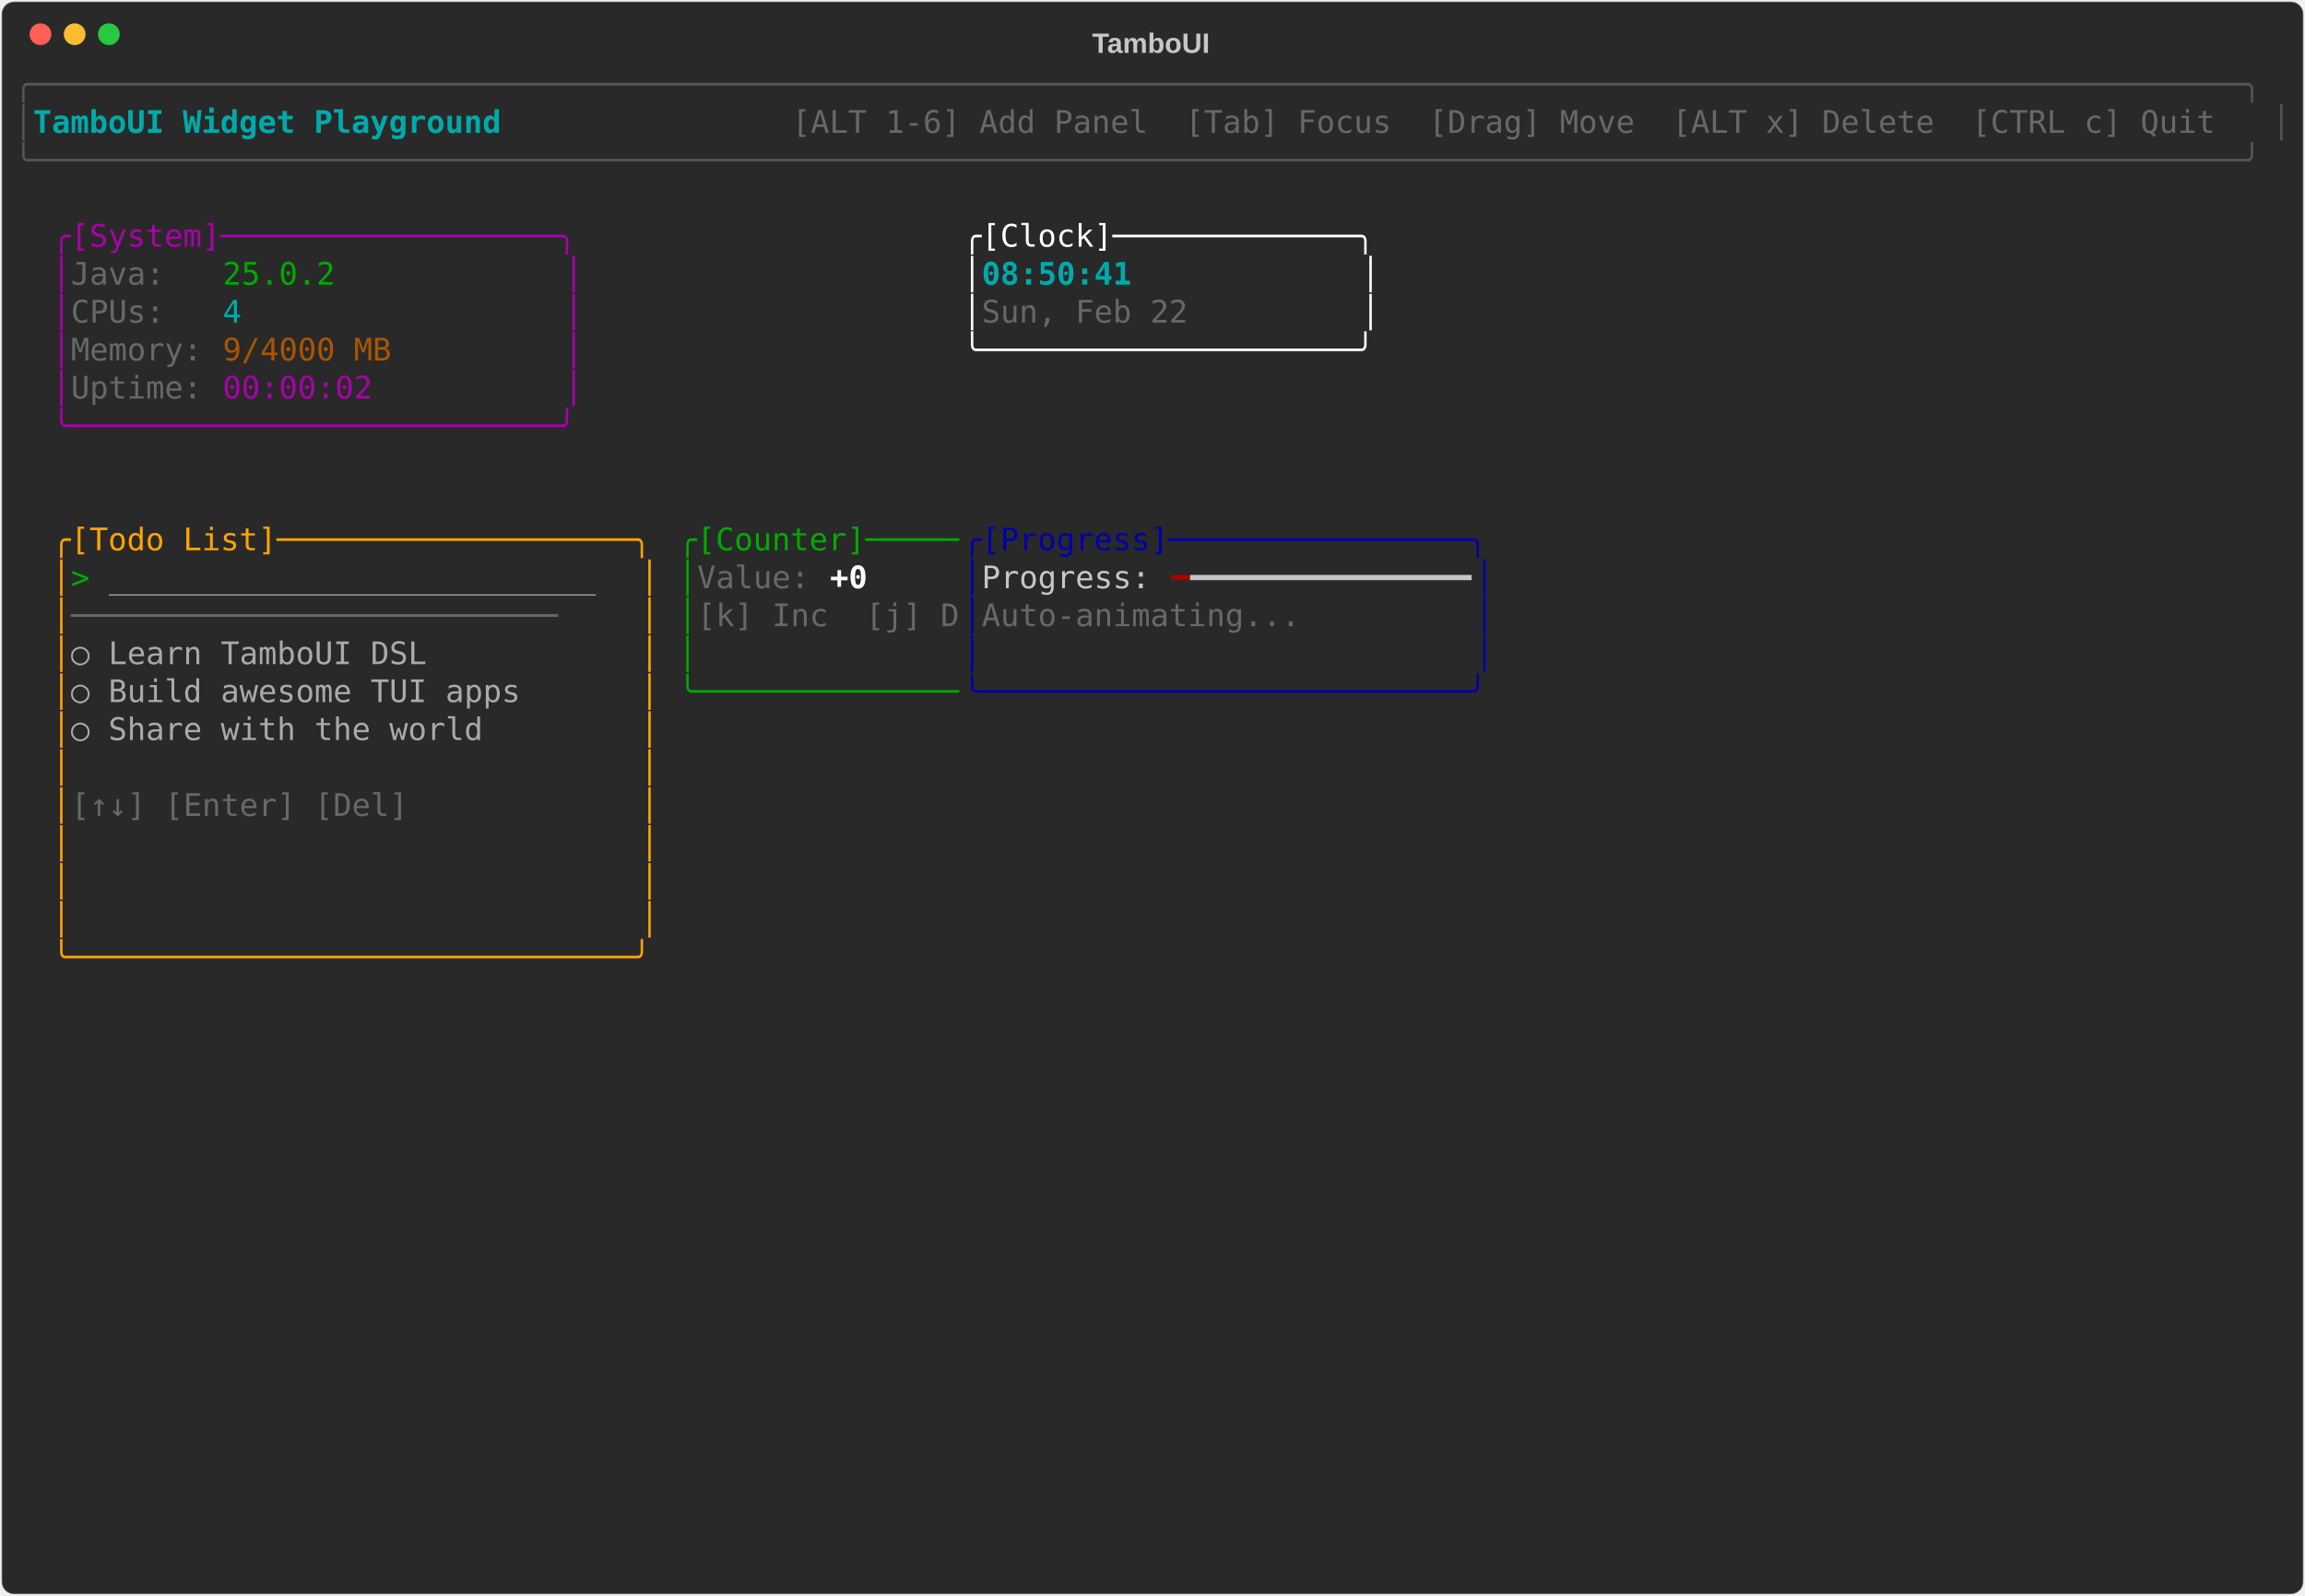
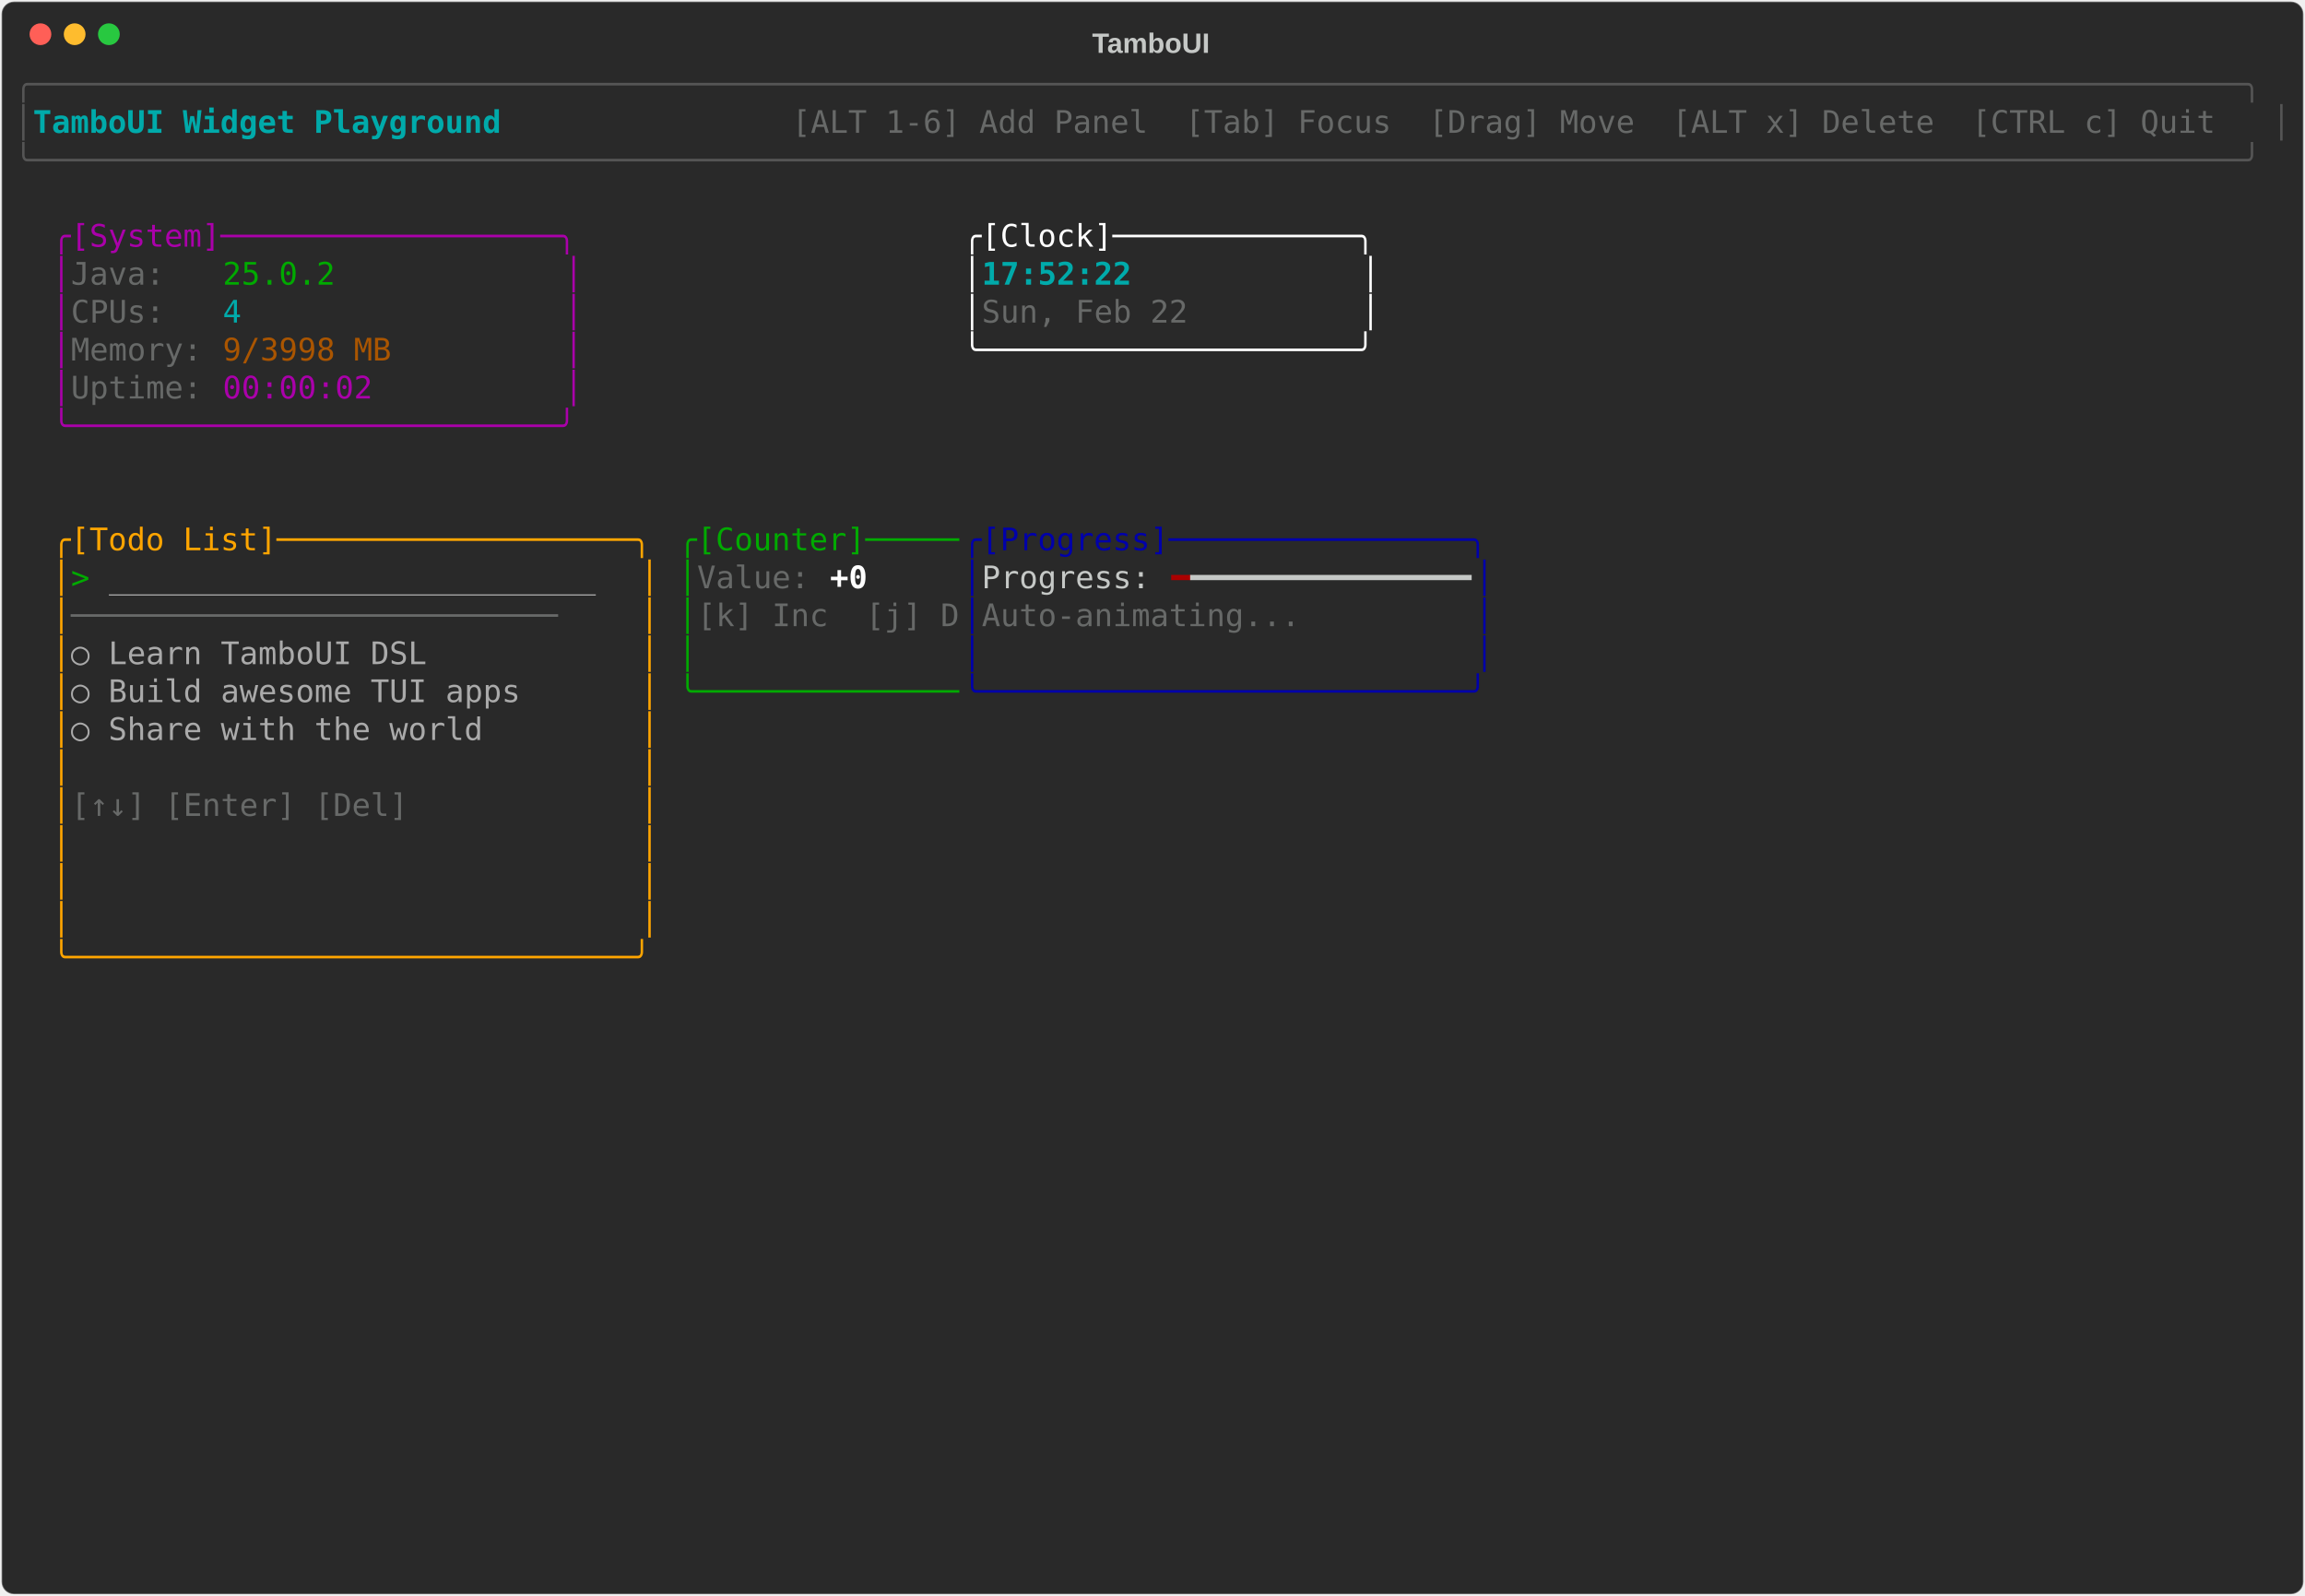
<svg xmlns="http://www.w3.org/2000/svg" class="rich-terminal" viewBox="0 0 1482 1026">
-   <style>    @font-face {        font-family: "Fira Code";        src: local("FiraCode-Regular"),                url("https://cdnjs.cloudflare.com/ajax/libs/firacode/6.2.0/woff2/FiraCode-Regular.woff2") format("woff2"),                url("https://cdnjs.cloudflare.com/ajax/libs/firacode/6.2.0/woff/FiraCode-Regular.woff") format("woff");        font-style: normal;        font-weight: 400;    }    @font-face {        font-family: "Fira Code";        src: local("FiraCode-Bold"),                url("https://cdnjs.cloudflare.com/ajax/libs/firacode/6.2.0/woff2/FiraCode-Bold.woff2") format("woff2"),                url("https://cdnjs.cloudflare.com/ajax/libs/firacode/6.2.0/woff/FiraCode-Bold.woff") format("woff");        font-style: bold;        font-weight: 700;    }    .terminal-1204589589-matrix {        font-family: Fira Code, monospace;        font-size: 20px;        line-height: 24.4px;        font-variant-east-asian: full-width;    }    .terminal-1204589589-title {        font-size: 18px;        font-weight: bold;        font-family: arial;    }    .terminal-1204589589-r1 { fill: #555555 }.terminal-1204589589-r2 { fill: #00aaaa;font-weight: bold }.terminal-1204589589-r3 { fill: #c5c8c6 }.terminal-1204589589-r4 { fill: #676968 }.terminal-1204589589-r5 { fill: #aa00aa }.terminal-1204589589-r6 { fill: #ffffff }.terminal-1204589589-r7 { fill: #00aa00 }.terminal-1204589589-r8 { fill: #00aaaa }.terminal-1204589589-r9 { fill: #aa5500 }.terminal-1204589589-r10 { fill: #ffa500 }.terminal-1204589589-r11 { fill: #0000aa }.terminal-1204589589-r12 { fill: #aaaaaa }.terminal-1204589589-r13 { fill: #ffffff;font-weight: bold }.terminal-1204589589-r14 { fill: #aa0000 }    </style>
+   <style>    @font-face {        font-family: "Fira Code";        src: local("FiraCode-Regular"),                url("https://cdnjs.cloudflare.com/ajax/libs/firacode/6.2.0/woff2/FiraCode-Regular.woff2") format("woff2"),                url("https://cdnjs.cloudflare.com/ajax/libs/firacode/6.2.0/woff/FiraCode-Regular.woff") format("woff");        font-style: normal;        font-weight: 400;    }    @font-face {        font-family: "Fira Code";        src: local("FiraCode-Bold"),                url("https://cdnjs.cloudflare.com/ajax/libs/firacode/6.2.0/woff2/FiraCode-Bold.woff2") format("woff2"),                url("https://cdnjs.cloudflare.com/ajax/libs/firacode/6.2.0/woff/FiraCode-Bold.woff") format("woff");        font-style: bold;        font-weight: 700;    }    .terminal-3644429359-matrix {        font-family: Fira Code, monospace;        font-size: 20px;        line-height: 24.4px;        font-variant-east-asian: full-width;    }    .terminal-3644429359-title {        font-size: 18px;        font-weight: bold;        font-family: arial;    }    .terminal-3644429359-r1 { fill: #555555 }.terminal-3644429359-r2 { fill: #00aaaa;font-weight: bold }.terminal-3644429359-r3 { fill: #c5c8c6 }.terminal-3644429359-r4 { fill: #676968 }.terminal-3644429359-r5 { fill: #aa00aa }.terminal-3644429359-r6 { fill: #ffffff }.terminal-3644429359-r7 { fill: #00aa00 }.terminal-3644429359-r8 { fill: #00aaaa }.terminal-3644429359-r9 { fill: #aa5500 }.terminal-3644429359-r10 { fill: #ffa500 }.terminal-3644429359-r11 { fill: #0000aa }.terminal-3644429359-r12 { fill: #aaaaaa }.terminal-3644429359-r13 { fill: #ffffff;font-weight: bold }.terminal-3644429359-r14 { fill: #aa0000 }    </style>
  <defs>
-     <clipPath id="terminal-1204589589-clip-terminal">
+     <clipPath id="terminal-3644429359-clip-terminal">
      <rect x="0" y="0" width="1463" height="975" />
    </clipPath>
-     <clipPath id="terminal-1204589589-line-0">
+     <clipPath id="terminal-3644429359-line-0">
      <rect x="0" y="1.5" width="1464" height="24.65" />
    </clipPath>
-     <clipPath id="terminal-1204589589-line-1">
+     <clipPath id="terminal-3644429359-line-1">
      <rect x="0" y="25.9" width="1464" height="24.65" />
    </clipPath>
-     <clipPath id="terminal-1204589589-line-2">
+     <clipPath id="terminal-3644429359-line-2">
      <rect x="0" y="50.3" width="1464" height="24.65" />
    </clipPath>
-     <clipPath id="terminal-1204589589-line-3">
+     <clipPath id="terminal-3644429359-line-3">
      <rect x="0" y="74.7" width="1464" height="24.65" />
    </clipPath>
-     <clipPath id="terminal-1204589589-line-4">
+     <clipPath id="terminal-3644429359-line-4">
      <rect x="0" y="99.1" width="1464" height="24.65" />
    </clipPath>
-     <clipPath id="terminal-1204589589-line-5">
+     <clipPath id="terminal-3644429359-line-5">
      <rect x="0" y="123.5" width="1464" height="24.65" />
    </clipPath>
-     <clipPath id="terminal-1204589589-line-6">
+     <clipPath id="terminal-3644429359-line-6">
      <rect x="0" y="147.9" width="1464" height="24.65" />
    </clipPath>
-     <clipPath id="terminal-1204589589-line-7">
+     <clipPath id="terminal-3644429359-line-7">
      <rect x="0" y="172.3" width="1464" height="24.65" />
    </clipPath>
-     <clipPath id="terminal-1204589589-line-8">
+     <clipPath id="terminal-3644429359-line-8">
      <rect x="0" y="196.7" width="1464" height="24.65" />
    </clipPath>
-     <clipPath id="terminal-1204589589-line-9">
+     <clipPath id="terminal-3644429359-line-9">
      <rect x="0" y="221.1" width="1464" height="24.65" />
    </clipPath>
-     <clipPath id="terminal-1204589589-line-10">
+     <clipPath id="terminal-3644429359-line-10">
      <rect x="0" y="245.5" width="1464" height="24.65" />
    </clipPath>
-     <clipPath id="terminal-1204589589-line-11">
+     <clipPath id="terminal-3644429359-line-11">
      <rect x="0" y="269.9" width="1464" height="24.65" />
    </clipPath>
-     <clipPath id="terminal-1204589589-line-12">
+     <clipPath id="terminal-3644429359-line-12">
      <rect x="0" y="294.3" width="1464" height="24.65" />
    </clipPath>
-     <clipPath id="terminal-1204589589-line-13">
+     <clipPath id="terminal-3644429359-line-13">
      <rect x="0" y="318.7" width="1464" height="24.65" />
    </clipPath>
-     <clipPath id="terminal-1204589589-line-14">
+     <clipPath id="terminal-3644429359-line-14">
      <rect x="0" y="343.1" width="1464" height="24.65" />
    </clipPath>
-     <clipPath id="terminal-1204589589-line-15">
+     <clipPath id="terminal-3644429359-line-15">
      <rect x="0" y="367.5" width="1464" height="24.65" />
    </clipPath>
-     <clipPath id="terminal-1204589589-line-16">
+     <clipPath id="terminal-3644429359-line-16">
      <rect x="0" y="391.9" width="1464" height="24.65" />
    </clipPath>
-     <clipPath id="terminal-1204589589-line-17">
+     <clipPath id="terminal-3644429359-line-17">
      <rect x="0" y="416.3" width="1464" height="24.65" />
    </clipPath>
-     <clipPath id="terminal-1204589589-line-18">
+     <clipPath id="terminal-3644429359-line-18">
      <rect x="0" y="440.7" width="1464" height="24.65" />
    </clipPath>
-     <clipPath id="terminal-1204589589-line-19">
+     <clipPath id="terminal-3644429359-line-19">
      <rect x="0" y="465.1" width="1464" height="24.65" />
    </clipPath>
-     <clipPath id="terminal-1204589589-line-20">
+     <clipPath id="terminal-3644429359-line-20">
      <rect x="0" y="489.5" width="1464" height="24.65" />
    </clipPath>
-     <clipPath id="terminal-1204589589-line-21">
+     <clipPath id="terminal-3644429359-line-21">
      <rect x="0" y="513.9" width="1464" height="24.65" />
    </clipPath>
-     <clipPath id="terminal-1204589589-line-22">
+     <clipPath id="terminal-3644429359-line-22">
      <rect x="0" y="538.3" width="1464" height="24.65" />
    </clipPath>
-     <clipPath id="terminal-1204589589-line-23">
+     <clipPath id="terminal-3644429359-line-23">
      <rect x="0" y="562.7" width="1464" height="24.65" />
    </clipPath>
-     <clipPath id="terminal-1204589589-line-24">
+     <clipPath id="terminal-3644429359-line-24">
      <rect x="0" y="587.1" width="1464" height="24.65" />
    </clipPath>
-     <clipPath id="terminal-1204589589-line-25">
+     <clipPath id="terminal-3644429359-line-25">
      <rect x="0" y="611.5" width="1464" height="24.65" />
    </clipPath>
-     <clipPath id="terminal-1204589589-line-26">
+     <clipPath id="terminal-3644429359-line-26">
      <rect x="0" y="635.9" width="1464" height="24.65" />
    </clipPath>
-     <clipPath id="terminal-1204589589-line-27">
+     <clipPath id="terminal-3644429359-line-27">
      <rect x="0" y="660.3" width="1464" height="24.65" />
    </clipPath>
-     <clipPath id="terminal-1204589589-line-28">
+     <clipPath id="terminal-3644429359-line-28">
      <rect x="0" y="684.7" width="1464" height="24.65" />
    </clipPath>
-     <clipPath id="terminal-1204589589-line-29">
+     <clipPath id="terminal-3644429359-line-29">
      <rect x="0" y="709.1" width="1464" height="24.65" />
    </clipPath>
-     <clipPath id="terminal-1204589589-line-30">
+     <clipPath id="terminal-3644429359-line-30">
      <rect x="0" y="733.5" width="1464" height="24.65" />
    </clipPath>
-     <clipPath id="terminal-1204589589-line-31">
+     <clipPath id="terminal-3644429359-line-31">
      <rect x="0" y="757.9" width="1464" height="24.65" />
    </clipPath>
-     <clipPath id="terminal-1204589589-line-32">
+     <clipPath id="terminal-3644429359-line-32">
      <rect x="0" y="782.3" width="1464" height="24.65" />
    </clipPath>
-     <clipPath id="terminal-1204589589-line-33">
+     <clipPath id="terminal-3644429359-line-33">
      <rect x="0" y="806.7" width="1464" height="24.65" />
    </clipPath>
-     <clipPath id="terminal-1204589589-line-34">
+     <clipPath id="terminal-3644429359-line-34">
      <rect x="0" y="831.1" width="1464" height="24.65" />
    </clipPath>
-     <clipPath id="terminal-1204589589-line-35">
+     <clipPath id="terminal-3644429359-line-35">
      <rect x="0" y="855.5" width="1464" height="24.65" />
    </clipPath>
-     <clipPath id="terminal-1204589589-line-36">
+     <clipPath id="terminal-3644429359-line-36">
      <rect x="0" y="879.9" width="1464" height="24.65" />
    </clipPath>
-     <clipPath id="terminal-1204589589-line-37">
+     <clipPath id="terminal-3644429359-line-37">
      <rect x="0" y="904.3" width="1464" height="24.65" />
    </clipPath>
-     <clipPath id="terminal-1204589589-line-38">
+     <clipPath id="terminal-3644429359-line-38">
      <rect x="0" y="928.7" width="1464" height="24.65" />
    </clipPath>
-     <clipPath id="terminal-1204589589-line-39">
+     <clipPath id="terminal-3644429359-line-39">
      <rect x="0" y="953.1" width="1464" height="24.65" />
    </clipPath>
  </defs>
  <rect fill="#292929" stroke="rgba(255,255,255,0.35)" stroke-width="1" x="1" y="1" width="1480" height="1024" rx="8" />
-   <text class="terminal-1204589589-title" fill="#c5c8c6" text-anchor="middle" x="740" y="34">TamboUI</text>
+   <text class="terminal-3644429359-title" fill="#c5c8c6" text-anchor="middle" x="740" y="34">TamboUI</text>
  <g transform="translate(26,22)">
    <circle cx="0" cy="0" r="7" fill="#ff5f57" />
    <circle cx="22" cy="0" r="7" fill="#febc2e" />
    <circle cx="44" cy="0" r="7" fill="#28c840" />
  </g>
-   <g transform="translate(9, 41)" clip-path="url(#terminal-1204589589-clip-terminal)">
-     <g class="terminal-1204589589-matrix">
-       <text class="terminal-1204589589-r1" x="0" y="20" textLength="1464" clip-path="url(#terminal-1204589589-line-0)">╭──────────────────────────────────────────────────────────────────────────────────────────────────────────────────────╮</text>
-       <text class="terminal-1204589589-r1" x="0" y="44.4" textLength="12.2" clip-path="url(#terminal-1204589589-line-1)">│</text>
-       <text class="terminal-1204589589-r2" x="12.2" y="44.4" textLength="329.4" clip-path="url(#terminal-1204589589-line-1)"> TamboUI Widget Playground </text>
-       <text class="terminal-1204589589-r4" x="500.2" y="44.4" textLength="951.6" clip-path="url(#terminal-1204589589-line-1)"> [ALT 1-6] Add Panel  [Tab] Focus  [Drag] Move  [ALT x] Delete  [CTRL c] Quit </text>
-       <text class="terminal-1204589589-r1" x="1451.8" y="44.4" textLength="12.2" clip-path="url(#terminal-1204589589-line-1)">│</text>
-       <text class="terminal-1204589589-r1" x="0" y="68.8" textLength="1464" clip-path="url(#terminal-1204589589-line-2)">╰──────────────────────────────────────────────────────────────────────────────────────────────────────────────────────╯</text>
-       <text class="terminal-1204589589-r5" x="24.4" y="117.6" textLength="341.6" clip-path="url(#terminal-1204589589-line-4)">╭[System]──────────────────╮</text>
-       <text class="terminal-1204589589-r6" x="610" y="117.6" textLength="268.4" clip-path="url(#terminal-1204589589-line-4)">╭[Clock]─────────────╮</text>
-       <text class="terminal-1204589589-r5" x="24.4" y="142" textLength="12.2" clip-path="url(#terminal-1204589589-line-5)">│</text>
-       <text class="terminal-1204589589-r4" x="36.6" y="142" textLength="97.6" clip-path="url(#terminal-1204589589-line-5)">Java:   </text>
-       <text class="terminal-1204589589-r7" x="134.2" y="142" textLength="73.2" clip-path="url(#terminal-1204589589-line-5)">25.0.2</text>
-       <text class="terminal-1204589589-r5" x="353.8" y="142" textLength="12.2" clip-path="url(#terminal-1204589589-line-5)">│</text>
-       <text class="terminal-1204589589-r6" x="610" y="142" textLength="12.2" clip-path="url(#terminal-1204589589-line-5)">│</text>
-       <text class="terminal-1204589589-r2" x="622.2" y="142" textLength="244" clip-path="url(#terminal-1204589589-line-5)">08:50:41            </text>
-       <text class="terminal-1204589589-r6" x="866.2" y="142" textLength="12.2" clip-path="url(#terminal-1204589589-line-5)">│</text>
-       <text class="terminal-1204589589-r5" x="24.4" y="166.4" textLength="12.2" clip-path="url(#terminal-1204589589-line-6)">│</text>
-       <text class="terminal-1204589589-r4" x="36.6" y="166.4" textLength="97.6" clip-path="url(#terminal-1204589589-line-6)">CPUs:   </text>
-       <text class="terminal-1204589589-r8" x="134.2" y="166.4" textLength="12.2" clip-path="url(#terminal-1204589589-line-6)">4</text>
-       <text class="terminal-1204589589-r5" x="353.8" y="166.4" textLength="12.2" clip-path="url(#terminal-1204589589-line-6)">│</text>
-       <text class="terminal-1204589589-r6" x="610" y="166.4" textLength="12.2" clip-path="url(#terminal-1204589589-line-6)">│</text>
-       <text class="terminal-1204589589-r4" x="622.2" y="166.4" textLength="244" clip-path="url(#terminal-1204589589-line-6)">Sun, Feb 22         </text>
-       <text class="terminal-1204589589-r6" x="866.2" y="166.4" textLength="12.2" clip-path="url(#terminal-1204589589-line-6)">│</text>
-       <text class="terminal-1204589589-r5" x="24.4" y="190.8" textLength="12.2" clip-path="url(#terminal-1204589589-line-7)">│</text>
-       <text class="terminal-1204589589-r4" x="36.6" y="190.8" textLength="97.6" clip-path="url(#terminal-1204589589-line-7)">Memory: </text>
-       <text class="terminal-1204589589-r9" x="134.2" y="190.8" textLength="109.8" clip-path="url(#terminal-1204589589-line-7)">9/4000 MB</text>
-       <text class="terminal-1204589589-r5" x="353.8" y="190.8" textLength="12.2" clip-path="url(#terminal-1204589589-line-7)">│</text>
-       <text class="terminal-1204589589-r6" x="610" y="190.8" textLength="268.4" clip-path="url(#terminal-1204589589-line-7)">╰────────────────────╯</text>
-       <text class="terminal-1204589589-r5" x="24.4" y="215.2" textLength="12.2" clip-path="url(#terminal-1204589589-line-8)">│</text>
-       <text class="terminal-1204589589-r4" x="36.6" y="215.2" textLength="97.6" clip-path="url(#terminal-1204589589-line-8)">Uptime: </text>
-       <text class="terminal-1204589589-r5" x="134.2" y="215.2" textLength="97.6" clip-path="url(#terminal-1204589589-line-8)">00:00:02</text>
-       <text class="terminal-1204589589-r5" x="353.8" y="215.2" textLength="12.2" clip-path="url(#terminal-1204589589-line-8)">│</text>
-       <text class="terminal-1204589589-r5" x="24.4" y="239.6" textLength="341.6" clip-path="url(#terminal-1204589589-line-9)">╰──────────────────────────╯</text>
-       <text class="terminal-1204589589-r10" x="24.4" y="312.8" textLength="390.4" clip-path="url(#terminal-1204589589-line-12)">╭[Todo List]───────────────────╮</text>
-       <text class="terminal-1204589589-r7" x="427" y="312.8" textLength="183" clip-path="url(#terminal-1204589589-line-12)">╭[Counter]─────</text>
-       <text class="terminal-1204589589-r11" x="610" y="312.8" textLength="341.6" clip-path="url(#terminal-1204589589-line-12)">╭[Progress]────────────────╮</text>
-       <text class="terminal-1204589589-r10" x="24.4" y="337.2" textLength="12.2" clip-path="url(#terminal-1204589589-line-13)">│</text>
-       <text class="terminal-1204589589-r7" x="36.6" y="337.2" textLength="24.4" clip-path="url(#terminal-1204589589-line-13)">&gt; </text>
-       <text class="terminal-1204589589-r12" x="61" y="337.2" textLength="317.2" clip-path="url(#terminal-1204589589-line-13)">__________________________</text>
-       <text class="terminal-1204589589-r10" x="402.6" y="337.2" textLength="12.2" clip-path="url(#terminal-1204589589-line-13)">│</text>
-       <text class="terminal-1204589589-r7" x="427" y="337.2" textLength="12.2" clip-path="url(#terminal-1204589589-line-13)">│</text>
-       <text class="terminal-1204589589-r4" x="439.2" y="337.2" textLength="85.4" clip-path="url(#terminal-1204589589-line-13)">Value: </text>
-       <text class="terminal-1204589589-r13" x="524.6" y="337.2" textLength="24.4" clip-path="url(#terminal-1204589589-line-13)">+0</text>
-       <text class="terminal-1204589589-r11" x="610" y="337.2" textLength="12.2" clip-path="url(#terminal-1204589589-line-13)">│</text>
-       <text class="terminal-1204589589-r3" x="622.2" y="337.2" textLength="122" clip-path="url(#terminal-1204589589-line-13)">Progress: </text>
-       <text class="terminal-1204589589-r14" x="744.2" y="337.2" textLength="12.2" clip-path="url(#terminal-1204589589-line-13)">━</text>
-       <text class="terminal-1204589589-r3" x="756.4" y="337.2" textLength="183" clip-path="url(#terminal-1204589589-line-13)">━━━━━━━━━━━━━━━</text>
-       <text class="terminal-1204589589-r11" x="939.4" y="337.2" textLength="12.2" clip-path="url(#terminal-1204589589-line-13)">│</text>
-       <text class="terminal-1204589589-r10" x="24.4" y="361.6" textLength="12.2" clip-path="url(#terminal-1204589589-line-14)">│</text>
-       <text class="terminal-1204589589-r4" x="36.6" y="361.6" textLength="366" clip-path="url(#terminal-1204589589-line-14)">──────────────────────────    </text>
-       <text class="terminal-1204589589-r10" x="402.6" y="361.6" textLength="12.2" clip-path="url(#terminal-1204589589-line-14)">│</text>
-       <text class="terminal-1204589589-r7" x="427" y="361.6" textLength="12.2" clip-path="url(#terminal-1204589589-line-14)">│</text>
-       <text class="terminal-1204589589-r4" x="439.2" y="361.6" textLength="170.8" clip-path="url(#terminal-1204589589-line-14)">[k] Inc  [j] D</text>
-       <text class="terminal-1204589589-r11" x="610" y="361.6" textLength="12.2" clip-path="url(#terminal-1204589589-line-14)">│</text>
-       <text class="terminal-1204589589-r4" x="622.2" y="361.6" textLength="317.2" clip-path="url(#terminal-1204589589-line-14)">Auto-animating...         </text>
-       <text class="terminal-1204589589-r11" x="939.4" y="361.6" textLength="12.2" clip-path="url(#terminal-1204589589-line-14)">│</text>
-       <text class="terminal-1204589589-r10" x="24.4" y="386" textLength="12.2" clip-path="url(#terminal-1204589589-line-15)">│</text>
-       <text class="terminal-1204589589-r12" x="36.6" y="386" textLength="366" clip-path="url(#terminal-1204589589-line-15)">  ○ Learn TamboUI DSL         </text>
-       <text class="terminal-1204589589-r10" x="402.6" y="386" textLength="12.2" clip-path="url(#terminal-1204589589-line-15)">│</text>
-       <text class="terminal-1204589589-r7" x="427" y="386" textLength="12.2" clip-path="url(#terminal-1204589589-line-15)">│</text>
-       <text class="terminal-1204589589-r11" x="610" y="386" textLength="12.2" clip-path="url(#terminal-1204589589-line-15)">│</text>
-       <text class="terminal-1204589589-r11" x="939.4" y="386" textLength="12.2" clip-path="url(#terminal-1204589589-line-15)">│</text>
-       <text class="terminal-1204589589-r10" x="24.4" y="410.4" textLength="12.2" clip-path="url(#terminal-1204589589-line-16)">│</text>
-       <text class="terminal-1204589589-r12" x="36.6" y="410.4" textLength="366" clip-path="url(#terminal-1204589589-line-16)">  ○ Build awesome TUI apps    </text>
-       <text class="terminal-1204589589-r10" x="402.6" y="410.4" textLength="12.2" clip-path="url(#terminal-1204589589-line-16)">│</text>
-       <text class="terminal-1204589589-r7" x="427" y="410.4" textLength="183" clip-path="url(#terminal-1204589589-line-16)">╰──────────────</text>
-       <text class="terminal-1204589589-r11" x="610" y="410.4" textLength="341.6" clip-path="url(#terminal-1204589589-line-16)">╰──────────────────────────╯</text>
-       <text class="terminal-1204589589-r10" x="24.4" y="434.8" textLength="12.2" clip-path="url(#terminal-1204589589-line-17)">│</text>
-       <text class="terminal-1204589589-r12" x="36.6" y="434.8" textLength="366" clip-path="url(#terminal-1204589589-line-17)">  ○ Share with the world      </text>
-       <text class="terminal-1204589589-r10" x="402.6" y="434.8" textLength="12.2" clip-path="url(#terminal-1204589589-line-17)">│</text>
-       <text class="terminal-1204589589-r10" x="24.4" y="459.2" textLength="12.2" clip-path="url(#terminal-1204589589-line-18)">│</text>
-       <text class="terminal-1204589589-r10" x="402.6" y="459.2" textLength="12.2" clip-path="url(#terminal-1204589589-line-18)">│</text>
-       <text class="terminal-1204589589-r10" x="24.4" y="483.6" textLength="12.2" clip-path="url(#terminal-1204589589-line-19)">│</text>
-       <text class="terminal-1204589589-r4" x="36.6" y="483.6" textLength="366" clip-path="url(#terminal-1204589589-line-19)">[↑↓] [Enter] [Del]            </text>
-       <text class="terminal-1204589589-r10" x="402.6" y="483.6" textLength="12.2" clip-path="url(#terminal-1204589589-line-19)">│</text>
-       <text class="terminal-1204589589-r10" x="24.4" y="508" textLength="12.2" clip-path="url(#terminal-1204589589-line-20)">│</text>
-       <text class="terminal-1204589589-r10" x="402.6" y="508" textLength="12.2" clip-path="url(#terminal-1204589589-line-20)">│</text>
-       <text class="terminal-1204589589-r10" x="24.4" y="532.4" textLength="12.2" clip-path="url(#terminal-1204589589-line-21)">│</text>
-       <text class="terminal-1204589589-r10" x="402.6" y="532.4" textLength="12.2" clip-path="url(#terminal-1204589589-line-21)">│</text>
-       <text class="terminal-1204589589-r10" x="24.4" y="556.8" textLength="12.2" clip-path="url(#terminal-1204589589-line-22)">│</text>
-       <text class="terminal-1204589589-r10" x="402.6" y="556.8" textLength="12.2" clip-path="url(#terminal-1204589589-line-22)">│</text>
-       <text class="terminal-1204589589-r10" x="24.4" y="581.2" textLength="390.4" clip-path="url(#terminal-1204589589-line-23)">╰──────────────────────────────╯</text>
+   <g transform="translate(9, 41)" clip-path="url(#terminal-3644429359-clip-terminal)">
+     <g class="terminal-3644429359-matrix">
+       <text class="terminal-3644429359-r1" x="0" y="20" textLength="1464" clip-path="url(#terminal-3644429359-line-0)">╭──────────────────────────────────────────────────────────────────────────────────────────────────────────────────────╮</text>
+       <text class="terminal-3644429359-r1" x="0" y="44.4" textLength="12.2" clip-path="url(#terminal-3644429359-line-1)">│</text>
+       <text class="terminal-3644429359-r2" x="12.2" y="44.4" textLength="329.4" clip-path="url(#terminal-3644429359-line-1)"> TamboUI Widget Playground </text>
+       <text class="terminal-3644429359-r4" x="500.2" y="44.4" textLength="951.6" clip-path="url(#terminal-3644429359-line-1)"> [ALT 1-6] Add Panel  [Tab] Focus  [Drag] Move  [ALT x] Delete  [CTRL c] Quit </text>
+       <text class="terminal-3644429359-r1" x="1451.8" y="44.4" textLength="12.2" clip-path="url(#terminal-3644429359-line-1)">│</text>
+       <text class="terminal-3644429359-r1" x="0" y="68.8" textLength="1464" clip-path="url(#terminal-3644429359-line-2)">╰──────────────────────────────────────────────────────────────────────────────────────────────────────────────────────╯</text>
+       <text class="terminal-3644429359-r5" x="24.4" y="117.6" textLength="341.6" clip-path="url(#terminal-3644429359-line-4)">╭[System]──────────────────╮</text>
+       <text class="terminal-3644429359-r6" x="610" y="117.6" textLength="268.4" clip-path="url(#terminal-3644429359-line-4)">╭[Clock]─────────────╮</text>
+       <text class="terminal-3644429359-r5" x="24.4" y="142" textLength="12.2" clip-path="url(#terminal-3644429359-line-5)">│</text>
+       <text class="terminal-3644429359-r4" x="36.6" y="142" textLength="97.6" clip-path="url(#terminal-3644429359-line-5)">Java:   </text>
+       <text class="terminal-3644429359-r7" x="134.2" y="142" textLength="73.2" clip-path="url(#terminal-3644429359-line-5)">25.0.2</text>
+       <text class="terminal-3644429359-r5" x="353.8" y="142" textLength="12.2" clip-path="url(#terminal-3644429359-line-5)">│</text>
+       <text class="terminal-3644429359-r6" x="610" y="142" textLength="12.2" clip-path="url(#terminal-3644429359-line-5)">│</text>
+       <text class="terminal-3644429359-r2" x="622.2" y="142" textLength="244" clip-path="url(#terminal-3644429359-line-5)">17:52:22            </text>
+       <text class="terminal-3644429359-r6" x="866.2" y="142" textLength="12.2" clip-path="url(#terminal-3644429359-line-5)">│</text>
+       <text class="terminal-3644429359-r5" x="24.4" y="166.4" textLength="12.2" clip-path="url(#terminal-3644429359-line-6)">│</text>
+       <text class="terminal-3644429359-r4" x="36.6" y="166.4" textLength="97.6" clip-path="url(#terminal-3644429359-line-6)">CPUs:   </text>
+       <text class="terminal-3644429359-r8" x="134.2" y="166.4" textLength="12.2" clip-path="url(#terminal-3644429359-line-6)">4</text>
+       <text class="terminal-3644429359-r5" x="353.8" y="166.4" textLength="12.2" clip-path="url(#terminal-3644429359-line-6)">│</text>
+       <text class="terminal-3644429359-r6" x="610" y="166.4" textLength="12.2" clip-path="url(#terminal-3644429359-line-6)">│</text>
+       <text class="terminal-3644429359-r4" x="622.2" y="166.4" textLength="244" clip-path="url(#terminal-3644429359-line-6)">Sun, Feb 22         </text>
+       <text class="terminal-3644429359-r6" x="866.2" y="166.4" textLength="12.2" clip-path="url(#terminal-3644429359-line-6)">│</text>
+       <text class="terminal-3644429359-r5" x="24.4" y="190.8" textLength="12.2" clip-path="url(#terminal-3644429359-line-7)">│</text>
+       <text class="terminal-3644429359-r4" x="36.6" y="190.8" textLength="97.6" clip-path="url(#terminal-3644429359-line-7)">Memory: </text>
+       <text class="terminal-3644429359-r9" x="134.2" y="190.8" textLength="109.8" clip-path="url(#terminal-3644429359-line-7)">9/3998 MB</text>
+       <text class="terminal-3644429359-r5" x="353.8" y="190.8" textLength="12.2" clip-path="url(#terminal-3644429359-line-7)">│</text>
+       <text class="terminal-3644429359-r6" x="610" y="190.8" textLength="268.4" clip-path="url(#terminal-3644429359-line-7)">╰────────────────────╯</text>
+       <text class="terminal-3644429359-r5" x="24.4" y="215.2" textLength="12.2" clip-path="url(#terminal-3644429359-line-8)">│</text>
+       <text class="terminal-3644429359-r4" x="36.6" y="215.2" textLength="97.6" clip-path="url(#terminal-3644429359-line-8)">Uptime: </text>
+       <text class="terminal-3644429359-r5" x="134.2" y="215.2" textLength="97.6" clip-path="url(#terminal-3644429359-line-8)">00:00:02</text>
+       <text class="terminal-3644429359-r5" x="353.8" y="215.2" textLength="12.2" clip-path="url(#terminal-3644429359-line-8)">│</text>
+       <text class="terminal-3644429359-r5" x="24.4" y="239.6" textLength="341.6" clip-path="url(#terminal-3644429359-line-9)">╰──────────────────────────╯</text>
+       <text class="terminal-3644429359-r10" x="24.4" y="312.8" textLength="390.4" clip-path="url(#terminal-3644429359-line-12)">╭[Todo List]───────────────────╮</text>
+       <text class="terminal-3644429359-r7" x="427" y="312.8" textLength="183" clip-path="url(#terminal-3644429359-line-12)">╭[Counter]─────</text>
+       <text class="terminal-3644429359-r11" x="610" y="312.8" textLength="341.6" clip-path="url(#terminal-3644429359-line-12)">╭[Progress]────────────────╮</text>
+       <text class="terminal-3644429359-r10" x="24.4" y="337.2" textLength="12.2" clip-path="url(#terminal-3644429359-line-13)">│</text>
+       <text class="terminal-3644429359-r7" x="36.6" y="337.2" textLength="24.4" clip-path="url(#terminal-3644429359-line-13)">&gt; </text>
+       <text class="terminal-3644429359-r12" x="61" y="337.2" textLength="317.2" clip-path="url(#terminal-3644429359-line-13)">__________________________</text>
+       <text class="terminal-3644429359-r10" x="402.6" y="337.2" textLength="12.2" clip-path="url(#terminal-3644429359-line-13)">│</text>
+       <text class="terminal-3644429359-r7" x="427" y="337.2" textLength="12.2" clip-path="url(#terminal-3644429359-line-13)">│</text>
+       <text class="terminal-3644429359-r4" x="439.2" y="337.2" textLength="85.4" clip-path="url(#terminal-3644429359-line-13)">Value: </text>
+       <text class="terminal-3644429359-r13" x="524.6" y="337.2" textLength="24.4" clip-path="url(#terminal-3644429359-line-13)">+0</text>
+       <text class="terminal-3644429359-r11" x="610" y="337.2" textLength="12.2" clip-path="url(#terminal-3644429359-line-13)">│</text>
+       <text class="terminal-3644429359-r3" x="622.2" y="337.2" textLength="122" clip-path="url(#terminal-3644429359-line-13)">Progress: </text>
+       <text class="terminal-3644429359-r14" x="744.2" y="337.2" textLength="12.2" clip-path="url(#terminal-3644429359-line-13)">━</text>
+       <text class="terminal-3644429359-r3" x="756.4" y="337.2" textLength="183" clip-path="url(#terminal-3644429359-line-13)">━━━━━━━━━━━━━━━</text>
+       <text class="terminal-3644429359-r11" x="939.4" y="337.2" textLength="12.2" clip-path="url(#terminal-3644429359-line-13)">│</text>
+       <text class="terminal-3644429359-r10" x="24.4" y="361.6" textLength="12.2" clip-path="url(#terminal-3644429359-line-14)">│</text>
+       <text class="terminal-3644429359-r4" x="36.6" y="361.6" textLength="366" clip-path="url(#terminal-3644429359-line-14)">──────────────────────────    </text>
+       <text class="terminal-3644429359-r10" x="402.6" y="361.6" textLength="12.2" clip-path="url(#terminal-3644429359-line-14)">│</text>
+       <text class="terminal-3644429359-r7" x="427" y="361.6" textLength="12.2" clip-path="url(#terminal-3644429359-line-14)">│</text>
+       <text class="terminal-3644429359-r4" x="439.2" y="361.6" textLength="170.8" clip-path="url(#terminal-3644429359-line-14)">[k] Inc  [j] D</text>
+       <text class="terminal-3644429359-r11" x="610" y="361.6" textLength="12.2" clip-path="url(#terminal-3644429359-line-14)">│</text>
+       <text class="terminal-3644429359-r4" x="622.2" y="361.6" textLength="317.2" clip-path="url(#terminal-3644429359-line-14)">Auto-animating...         </text>
+       <text class="terminal-3644429359-r11" x="939.4" y="361.6" textLength="12.2" clip-path="url(#terminal-3644429359-line-14)">│</text>
+       <text class="terminal-3644429359-r10" x="24.4" y="386" textLength="12.2" clip-path="url(#terminal-3644429359-line-15)">│</text>
+       <text class="terminal-3644429359-r12" x="36.6" y="386" textLength="366" clip-path="url(#terminal-3644429359-line-15)">  ○ Learn TamboUI DSL         </text>
+       <text class="terminal-3644429359-r10" x="402.6" y="386" textLength="12.2" clip-path="url(#terminal-3644429359-line-15)">│</text>
+       <text class="terminal-3644429359-r7" x="427" y="386" textLength="12.2" clip-path="url(#terminal-3644429359-line-15)">│</text>
+       <text class="terminal-3644429359-r11" x="610" y="386" textLength="12.2" clip-path="url(#terminal-3644429359-line-15)">│</text>
+       <text class="terminal-3644429359-r11" x="939.4" y="386" textLength="12.2" clip-path="url(#terminal-3644429359-line-15)">│</text>
+       <text class="terminal-3644429359-r10" x="24.4" y="410.4" textLength="12.2" clip-path="url(#terminal-3644429359-line-16)">│</text>
+       <text class="terminal-3644429359-r12" x="36.6" y="410.4" textLength="366" clip-path="url(#terminal-3644429359-line-16)">  ○ Build awesome TUI apps    </text>
+       <text class="terminal-3644429359-r10" x="402.6" y="410.4" textLength="12.2" clip-path="url(#terminal-3644429359-line-16)">│</text>
+       <text class="terminal-3644429359-r7" x="427" y="410.4" textLength="183" clip-path="url(#terminal-3644429359-line-16)">╰──────────────</text>
+       <text class="terminal-3644429359-r11" x="610" y="410.4" textLength="341.6" clip-path="url(#terminal-3644429359-line-16)">╰──────────────────────────╯</text>
+       <text class="terminal-3644429359-r10" x="24.4" y="434.8" textLength="12.2" clip-path="url(#terminal-3644429359-line-17)">│</text>
+       <text class="terminal-3644429359-r12" x="36.6" y="434.8" textLength="366" clip-path="url(#terminal-3644429359-line-17)">  ○ Share with the world      </text>
+       <text class="terminal-3644429359-r10" x="402.6" y="434.8" textLength="12.2" clip-path="url(#terminal-3644429359-line-17)">│</text>
+       <text class="terminal-3644429359-r10" x="24.4" y="459.2" textLength="12.2" clip-path="url(#terminal-3644429359-line-18)">│</text>
+       <text class="terminal-3644429359-r10" x="402.6" y="459.2" textLength="12.2" clip-path="url(#terminal-3644429359-line-18)">│</text>
+       <text class="terminal-3644429359-r10" x="24.4" y="483.6" textLength="12.2" clip-path="url(#terminal-3644429359-line-19)">│</text>
+       <text class="terminal-3644429359-r4" x="36.6" y="483.6" textLength="366" clip-path="url(#terminal-3644429359-line-19)">[↑↓] [Enter] [Del]            </text>
+       <text class="terminal-3644429359-r10" x="402.6" y="483.6" textLength="12.2" clip-path="url(#terminal-3644429359-line-19)">│</text>
+       <text class="terminal-3644429359-r10" x="24.4" y="508" textLength="12.2" clip-path="url(#terminal-3644429359-line-20)">│</text>
+       <text class="terminal-3644429359-r10" x="402.6" y="508" textLength="12.2" clip-path="url(#terminal-3644429359-line-20)">│</text>
+       <text class="terminal-3644429359-r10" x="24.4" y="532.4" textLength="12.2" clip-path="url(#terminal-3644429359-line-21)">│</text>
+       <text class="terminal-3644429359-r10" x="402.6" y="532.4" textLength="12.2" clip-path="url(#terminal-3644429359-line-21)">│</text>
+       <text class="terminal-3644429359-r10" x="24.4" y="556.8" textLength="12.2" clip-path="url(#terminal-3644429359-line-22)">│</text>
+       <text class="terminal-3644429359-r10" x="402.6" y="556.8" textLength="12.2" clip-path="url(#terminal-3644429359-line-22)">│</text>
+       <text class="terminal-3644429359-r10" x="24.4" y="581.2" textLength="390.4" clip-path="url(#terminal-3644429359-line-23)">╰──────────────────────────────╯</text>
    </g>
  </g>
</svg>
